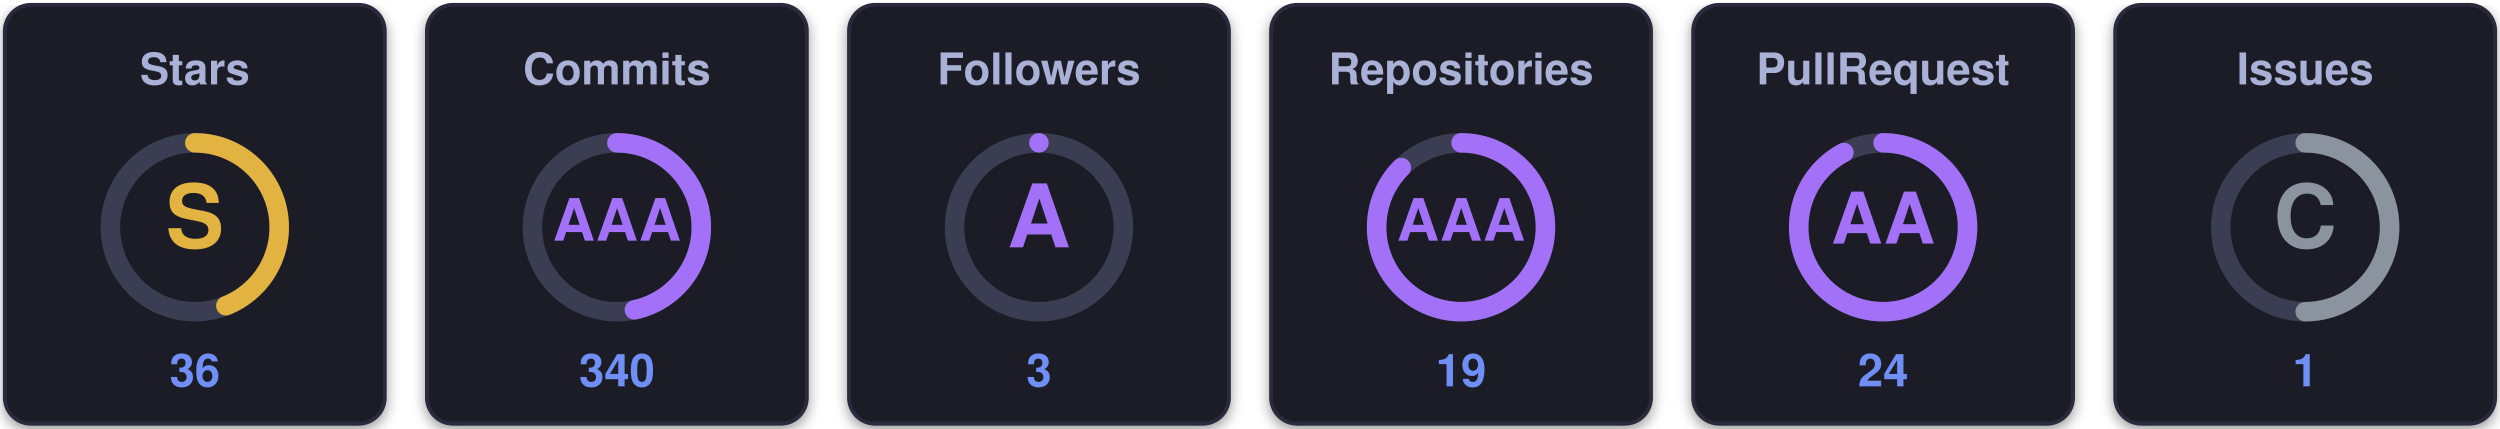
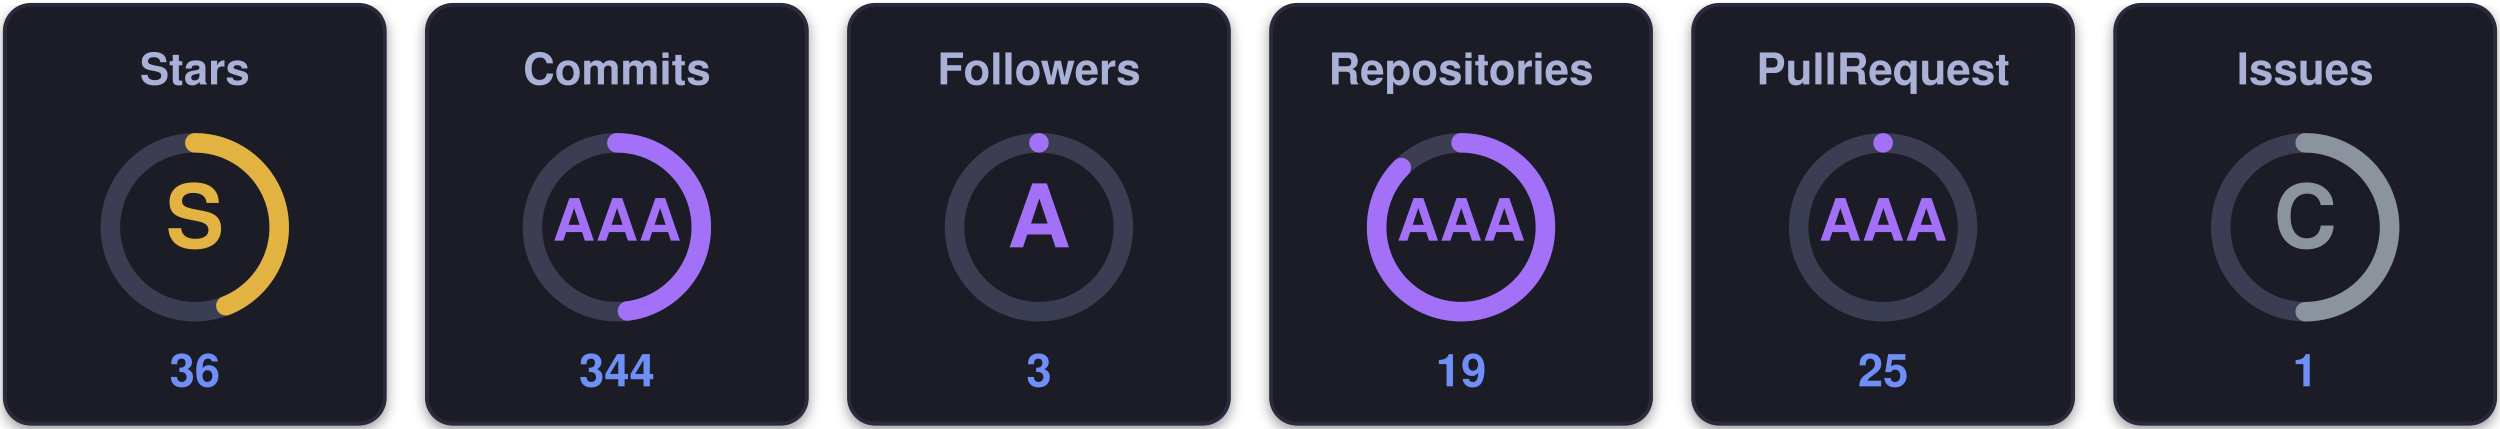
<svg xmlns="http://www.w3.org/2000/svg" width="770" height="132" viewBox="0 0 770 132" role="img" aria-label="uzuchan's trophies">
  <defs>
    <filter id="sh" x="-20%" y="-20%" width="140%" height="140%">
      <feDropShadow dx="0" dy="1.5" stdDeviation="2" flood-color="#000000" flood-opacity="0.4" />
    </filter>
  </defs>
  <g transform="translate(0,0)">
    <rect x="1.5" y="1.5" width="117" height="129" rx="8" fill="#1a1b27" stroke="#2a2c3d" stroke-width="1.2" filter="url(#sh)" />
    <text x="60" y="26" text-anchor="middle" font-family="Segoe UI, Helvetica, Arial, sans-serif" font-size="13.5" font-weight="700" fill="#a9b1d6">Stars</text>
    <circle cx="60" cy="70" r="26" fill="none" stroke="#3b3e52" stroke-width="6" />
    <circle cx="60" cy="70" r="26" fill="none" stroke="#e3b341" stroke-width="6" stroke-linecap="round" stroke-dasharray="71.88 163.36" transform="rotate(-90 60 70)" />
    <text x="60" y="70" text-anchor="middle" dominant-baseline="central" font-family="Segoe UI, Helvetica, Arial, sans-serif" font-size="27" font-weight="800" fill="#e3b341">S</text>
    <text x="60" y="119" text-anchor="middle" font-family="Segoe UI, Helvetica, Arial, sans-serif" font-size="14" font-weight="700" fill="#6f8ff7">36</text>
  </g>
  <g transform="translate(130,0)">
    <rect x="1.5" y="1.5" width="117" height="129" rx="8" fill="#1a1b27" stroke="#2a2c3d" stroke-width="1.2" filter="url(#sh)" />
    <text x="60" y="26" text-anchor="middle" font-family="Segoe UI, Helvetica, Arial, sans-serif" font-size="13.5" font-weight="700" fill="#a9b1d6">Commits</text>
    <circle cx="60" cy="70" r="26" fill="none" stroke="#3b3e52" stroke-width="6" />
-     <circle cx="60" cy="70" r="26" fill="none" stroke="#a371f7" stroke-width="6" stroke-linecap="round" stroke-dasharray="76.24 163.36" transform="rotate(-90 60 70)" />
+     <circle cx="60" cy="70" r="26" fill="none" stroke="#a371f7" stroke-width="6" stroke-linecap="round" stroke-dasharray="78.41 163.36" transform="rotate(-90 60 70)" />
    <text x="60" y="70" text-anchor="middle" dominant-baseline="central" font-family="Segoe UI, Helvetica, Arial, sans-serif" font-size="18" font-weight="800" fill="#a371f7">AAA</text>
-     <text x="60" y="119" text-anchor="middle" font-family="Segoe UI, Helvetica, Arial, sans-serif" font-size="14" font-weight="700" fill="#6f8ff7">340</text>
+     <text x="60" y="119" text-anchor="middle" font-family="Segoe UI, Helvetica, Arial, sans-serif" font-size="14" font-weight="700" fill="#6f8ff7">344</text>
  </g>
  <g transform="translate(260,0)">
    <rect x="1.5" y="1.5" width="117" height="129" rx="8" fill="#1a1b27" stroke="#2a2c3d" stroke-width="1.2" filter="url(#sh)" />
    <text x="60" y="26" text-anchor="middle" font-family="Segoe UI, Helvetica, Arial, sans-serif" font-size="13.5" font-weight="700" fill="#a9b1d6">Followers</text>
    <circle cx="60" cy="70" r="26" fill="none" stroke="#3b3e52" stroke-width="6" />
    <circle cx="60" cy="70" r="26" fill="none" stroke="#a371f7" stroke-width="6" stroke-linecap="round" stroke-dasharray="0.00 163.36" transform="rotate(-90 60 70)" />
    <text x="60" y="70" text-anchor="middle" dominant-baseline="central" font-family="Segoe UI, Helvetica, Arial, sans-serif" font-size="27" font-weight="800" fill="#a371f7">A</text>
    <text x="60" y="119" text-anchor="middle" font-family="Segoe UI, Helvetica, Arial, sans-serif" font-size="14" font-weight="700" fill="#6f8ff7">3</text>
  </g>
  <g transform="translate(390,0)">
    <rect x="1.5" y="1.5" width="117" height="129" rx="8" fill="#1a1b27" stroke="#2a2c3d" stroke-width="1.2" filter="url(#sh)" />
    <text x="60" y="26" text-anchor="middle" font-family="Segoe UI, Helvetica, Arial, sans-serif" font-size="13.5" font-weight="700" fill="#a9b1d6">Repositories</text>
    <circle cx="60" cy="70" r="26" fill="none" stroke="#3b3e52" stroke-width="6" />
    <circle cx="60" cy="70" r="26" fill="none" stroke="#a371f7" stroke-width="6" stroke-linecap="round" stroke-dasharray="142.94 163.36" transform="rotate(-90 60 70)" />
    <text x="60" y="70" text-anchor="middle" dominant-baseline="central" font-family="Segoe UI, Helvetica, Arial, sans-serif" font-size="18" font-weight="800" fill="#a371f7">AAA</text>
    <text x="60" y="119" text-anchor="middle" font-family="Segoe UI, Helvetica, Arial, sans-serif" font-size="14" font-weight="700" fill="#6f8ff7">19</text>
  </g>
  <g transform="translate(520,0)">
    <rect x="1.5" y="1.5" width="117" height="129" rx="8" fill="#1a1b27" stroke="#2a2c3d" stroke-width="1.2" filter="url(#sh)" />
    <text x="60" y="26" text-anchor="middle" font-family="Segoe UI, Helvetica, Arial, sans-serif" font-size="13.5" font-weight="700" fill="#a9b1d6">PullRequest</text>
    <circle cx="60" cy="70" r="26" fill="none" stroke="#3b3e52" stroke-width="6" />
-     <circle cx="60" cy="70" r="26" fill="none" stroke="#a371f7" stroke-width="6" stroke-linecap="round" stroke-dasharray="150.80 163.36" transform="rotate(-90 60 70)" />
-     <text x="60" y="70" text-anchor="middle" dominant-baseline="central" font-family="Segoe UI, Helvetica, Arial, sans-serif" font-size="22" font-weight="800" fill="#a371f7">AA</text>
-     <text x="60" y="119" text-anchor="middle" font-family="Segoe UI, Helvetica, Arial, sans-serif" font-size="14" font-weight="700" fill="#6f8ff7">24</text>
+     <circle cx="60" cy="70" r="26" fill="none" stroke="#a371f7" stroke-width="6" stroke-linecap="round" stroke-dasharray="0.00 163.36" transform="rotate(-90 60 70)" />
+     <text x="60" y="70" text-anchor="middle" dominant-baseline="central" font-family="Segoe UI, Helvetica, Arial, sans-serif" font-size="18" font-weight="800" fill="#a371f7">AAA</text>
+     <text x="60" y="119" text-anchor="middle" font-family="Segoe UI, Helvetica, Arial, sans-serif" font-size="14" font-weight="700" fill="#6f8ff7">25</text>
  </g>
  <g transform="translate(650,0)">
    <rect x="1.5" y="1.5" width="117" height="129" rx="8" fill="#1a1b27" stroke="#2a2c3d" stroke-width="1.2" filter="url(#sh)" />
    <text x="60" y="26" text-anchor="middle" font-family="Segoe UI, Helvetica, Arial, sans-serif" font-size="13.5" font-weight="700" fill="#a9b1d6">Issues</text>
    <circle cx="60" cy="70" r="26" fill="none" stroke="#3b3e52" stroke-width="6" />
    <circle cx="60" cy="70" r="26" fill="none" stroke="#8b949e" stroke-width="6" stroke-linecap="round" stroke-dasharray="81.68 163.36" transform="rotate(-90 60 70)" />
    <text x="60" y="70" text-anchor="middle" dominant-baseline="central" font-family="Segoe UI, Helvetica, Arial, sans-serif" font-size="27" font-weight="800" fill="#8b949e">C</text>
    <text x="60" y="119" text-anchor="middle" font-family="Segoe UI, Helvetica, Arial, sans-serif" font-size="14" font-weight="700" fill="#6f8ff7">1</text>
  </g>
</svg>
